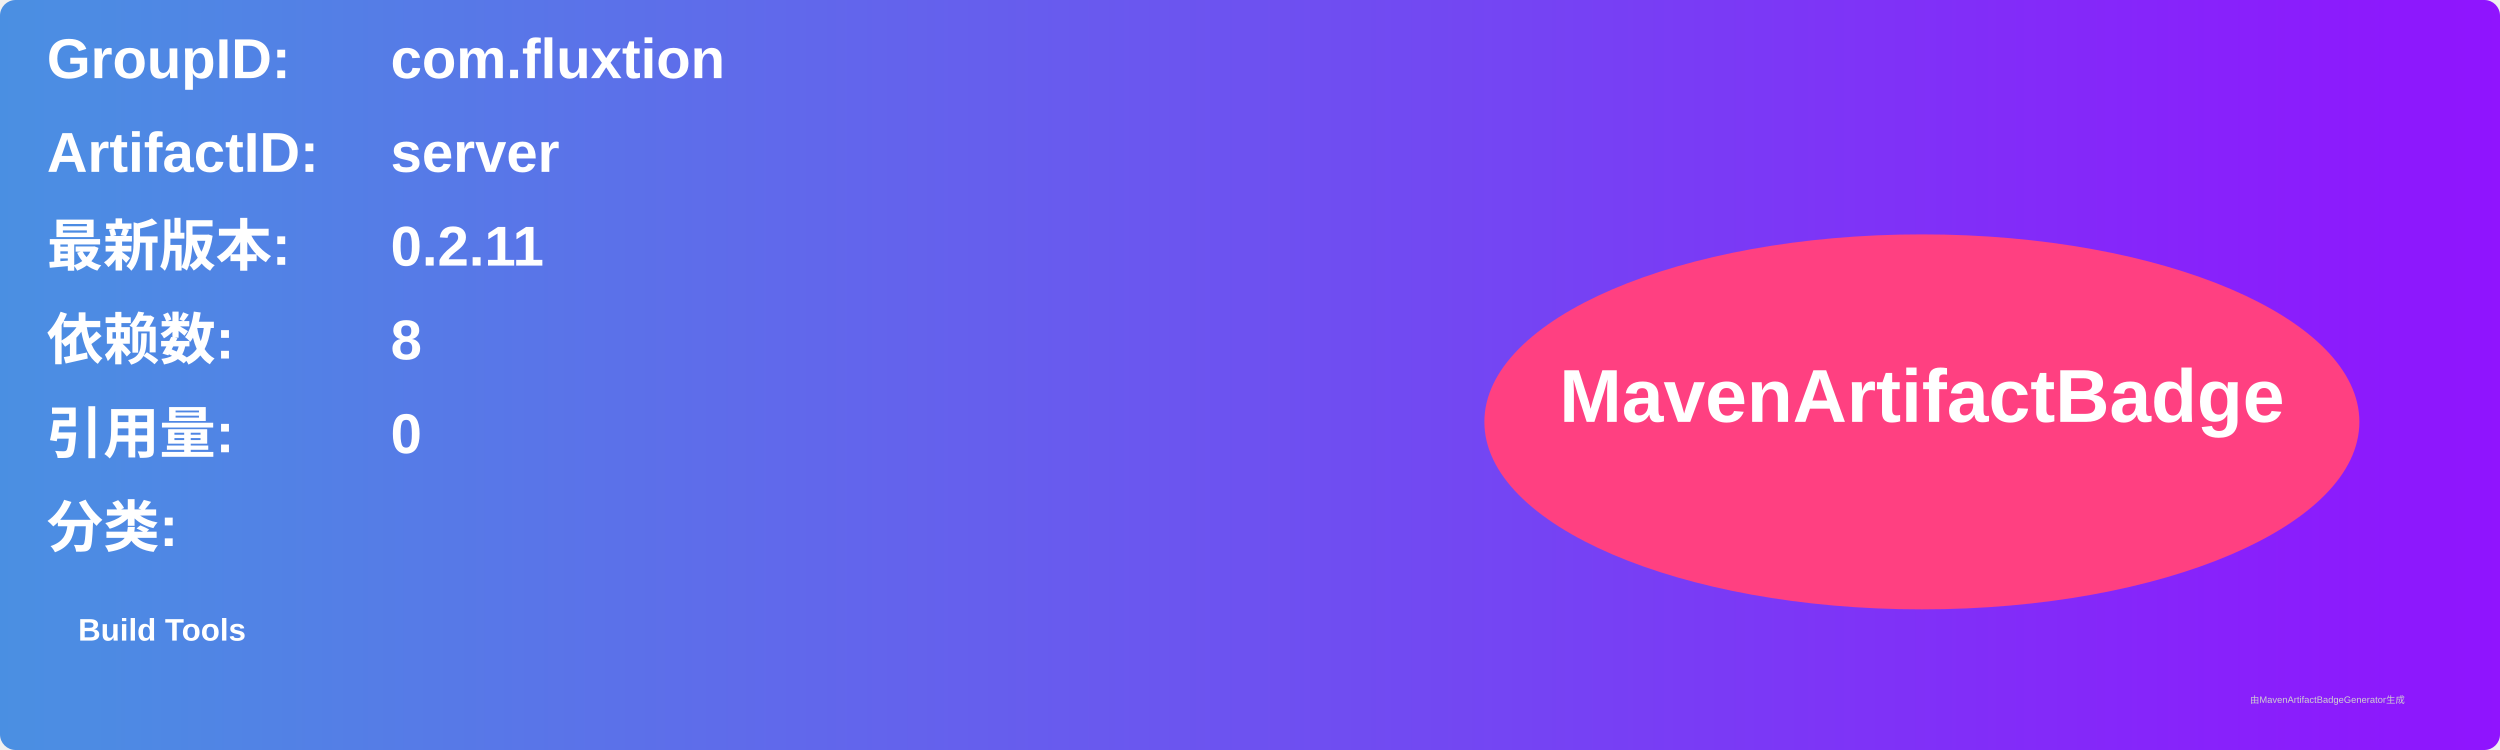
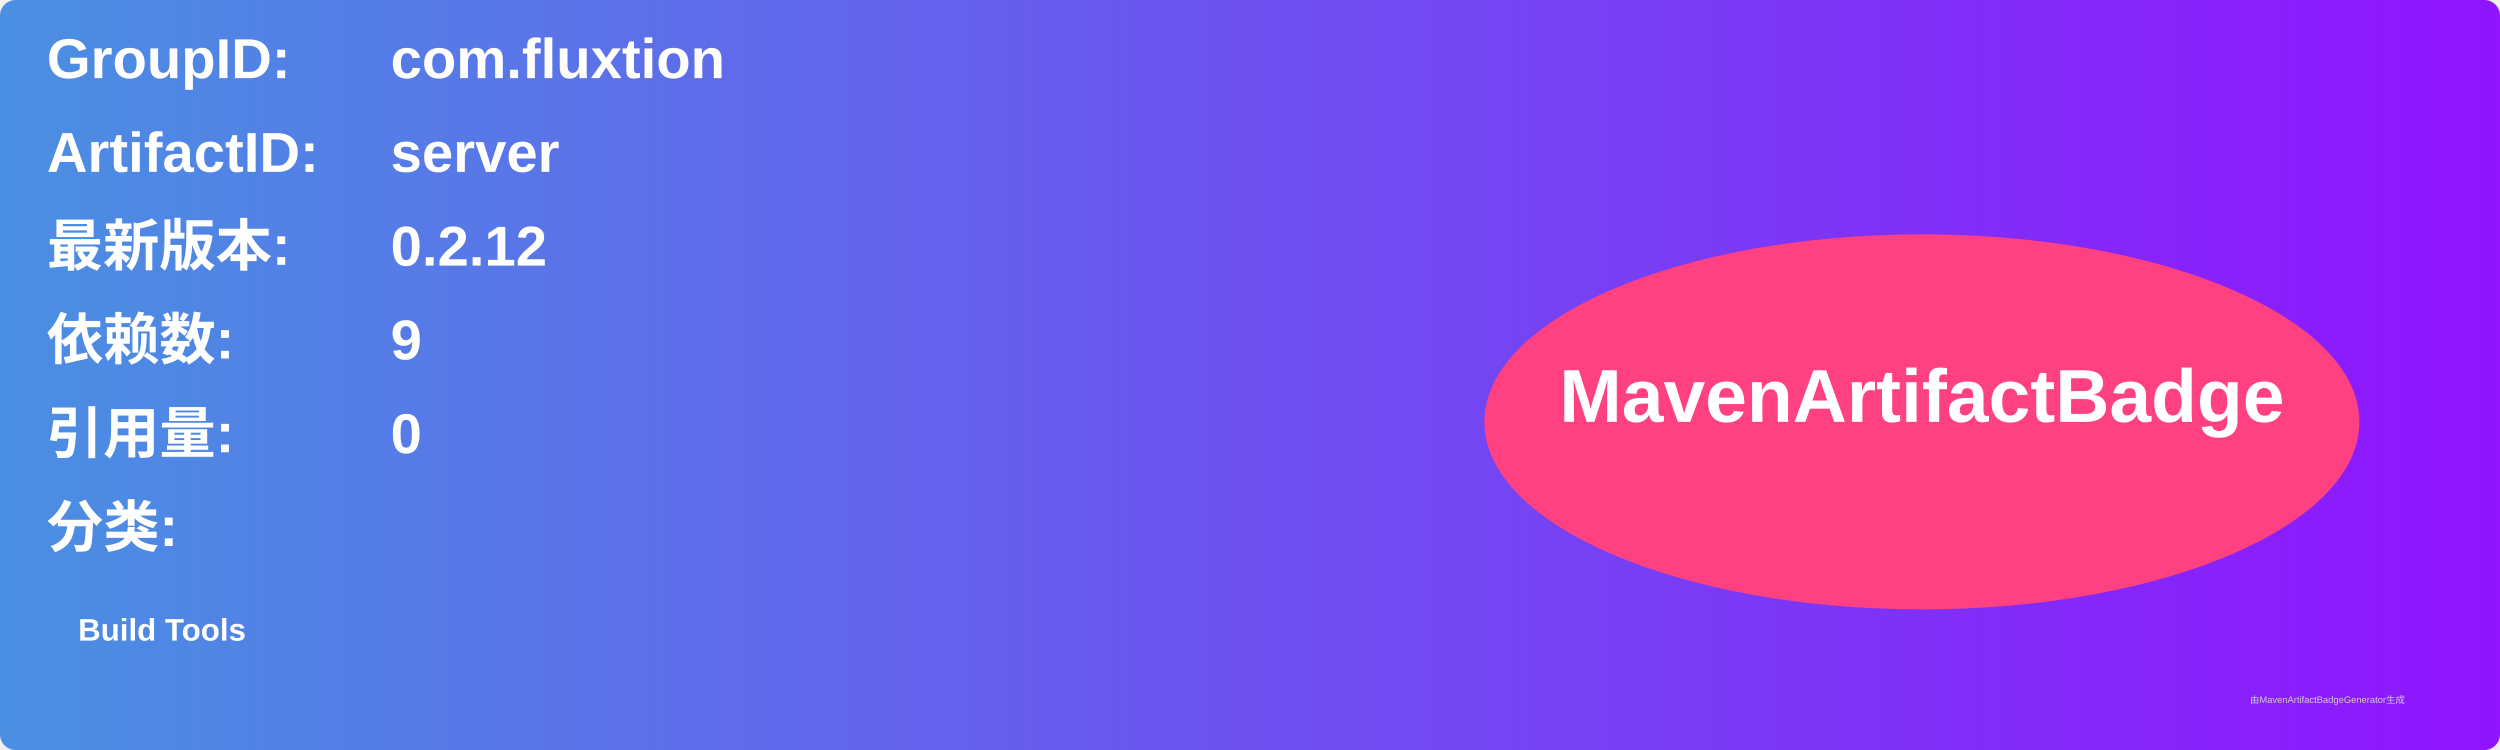
<svg xmlns="http://www.w3.org/2000/svg" width="800" height="240" viewBox="0 0 800 240">
  <linearGradient id="grad" x1="0%" y1="0%" x2="100%" y2="0%">
    <stop offset="0%" stop-color="#4a90e2" />
    <stop offset="100%" stop-color="#9013fe" />
  </linearGradient>
  <rect width="100%" height="100%" rx="5" ry="5" fill="url(#grad)" />
  <g transform="translate(15, 15)">
    <text x="0" y="10" font-family="Arial" font-size="18" fill="white" font-weight="bold" width="260">GroupID:</text>
    <text x="110" y="10" font-family="Arial" font-size="18" fill="white" font-weight="bold" width="460">com.fluxtion</text>
    <text x="0" y="40" font-family="Arial" font-size="18" fill="white" font-weight="bold" width="260">ArtifactID:</text>
    <text x="110" y="40" font-family="Arial" font-size="18" fill="white" font-weight="bold" width="460">server</text>
    <text x="0" y="70" font-family="Arial" font-size="18" fill="white" font-weight="bold">最新版本:</text>
    <text x="110" y="70" font-family="Arial" font-size="18" fill="white" font-weight="bold">
-       <tspan font-weight="bold">0.2.11</tspan>
+       <tspan font-weight="bold">0.2.12</tspan>
    </text>
    <text x="0" y="100" font-family="Arial" font-size="18" fill="white" font-weight="bold">依赖数: </text>
    <text x="110" y="100" font-family="Arial" font-size="18" fill="white">
-       <tspan font-weight="bold">8</tspan>
+       <tspan font-weight="bold">9</tspan>
    </text>
    <text x="0" y="130" font-family="Arial" font-size="18" fill="white" font-weight="bold">引用量: </text>
    <text x="110" y="130" font-family="Arial" font-size="18" fill="white">
      <tspan font-weight="bold">0</tspan>
    </text>
    <text x="0" y="160" font-family="Arial" font-size="18" fill="white" font-weight="bold">分类:</text>
    <text x="10" y="190" font-family="Arial" font-size="10" fill="white">
      <tspan font-weight="bold">Build Tools</tspan>
    </text>
    <ellipse cx="600" cy="120" rx="140" ry="60" fill="#ff4081" />
    <text x="600" y="120" text-anchor="middle" font-family="Arial" font-size="24" fill="white" font-weight="bold">MavenArtifactBadge</text>
  </g>
  <text x="720" y="225" font-family="Arial" font-size="3" fill="#d0d0d0">由MavenArtifactBadgeGenerator生成</text>
</svg>
